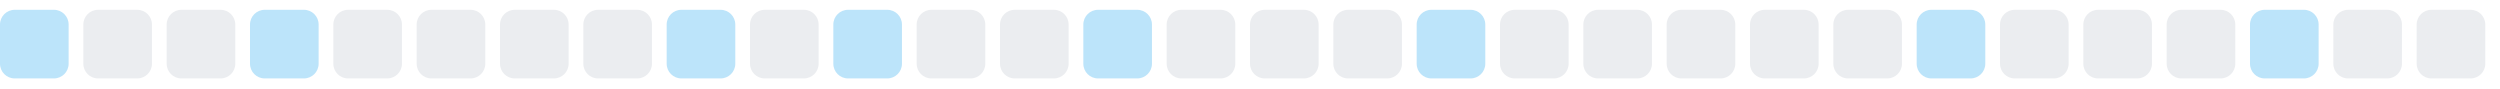
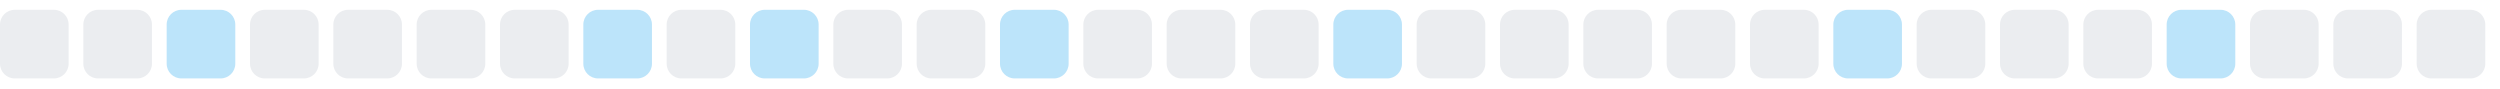
<svg xmlns="http://www.w3.org/2000/svg" width="255" height="9">
  <style>
        .level0 { fill: #ebedf0; }
        .level1 { fill: #bce4fa; }
        .level2 { fill: #75c7f7; }
        .level3 { fill: #30a9f2; }
        .level4 { fill: #008ee6; }
        @media (prefers-color-scheme: dark) {
          .level0 { fill: #161b22; }
          .level1 { fill: #0b3b5c; }
          .level2 { fill: #0a6299; }
          .level3 { fill: #008ee6; }
          .level4 { fill: #5bc4ff; }
        }
      </style>
-   <rect x="0.0" y="1" width="7" height="7" rx="1.5" ry="1.5" class="level1" />
+   <rect x="0.0" y="1" width="7" height="7" rx="1.5" ry="1.5" class="level0" />
  <rect x="8.5" y="1" width="7" height="7" rx="1.5" ry="1.5" class="level0" />
-   <rect x="17.0" y="1" width="7" height="7" rx="1.5" ry="1.5" class="level0" />
-   <rect x="25.5" y="1" width="7" height="7" rx="1.5" ry="1.5" class="level1" />
+   <rect x="17.0" y="1" width="7" height="7" rx="1.5" ry="1.5" class="level1" />
+   <rect x="25.5" y="1" width="7" height="7" rx="1.5" ry="1.5" class="level0" />
  <rect x="34.0" y="1" width="7" height="7" rx="1.5" ry="1.5" class="level0" />
  <rect x="42.5" y="1" width="7" height="7" rx="1.5" ry="1.5" class="level0" />
  <rect x="51.0" y="1" width="7" height="7" rx="1.5" ry="1.5" class="level0" />
-   <rect x="59.5" y="1" width="7" height="7" rx="1.5" ry="1.5" class="level0" />
-   <rect x="68.0" y="1" width="7" height="7" rx="1.5" ry="1.5" class="level1" />
-   <rect x="76.5" y="1" width="7" height="7" rx="1.5" ry="1.5" class="level0" />
-   <rect x="85.0" y="1" width="7" height="7" rx="1.5" ry="1.5" class="level1" />
+   <rect x="59.5" y="1" width="7" height="7" rx="1.5" ry="1.5" class="level1" />
+   <rect x="68.0" y="1" width="7" height="7" rx="1.5" ry="1.5" class="level0" />
+   <rect x="76.5" y="1" width="7" height="7" rx="1.5" ry="1.5" class="level1" />
+   <rect x="85.0" y="1" width="7" height="7" rx="1.5" ry="1.5" class="level0" />
  <rect x="93.5" y="1" width="7" height="7" rx="1.5" ry="1.5" class="level0" />
-   <rect x="102.0" y="1" width="7" height="7" rx="1.5" ry="1.5" class="level0" />
-   <rect x="110.5" y="1" width="7" height="7" rx="1.5" ry="1.5" class="level1" />
+   <rect x="102.0" y="1" width="7" height="7" rx="1.5" ry="1.5" class="level1" />
+   <rect x="110.5" y="1" width="7" height="7" rx="1.5" ry="1.5" class="level0" />
  <rect x="119.0" y="1" width="7" height="7" rx="1.5" ry="1.5" class="level0" />
  <rect x="127.5" y="1" width="7" height="7" rx="1.5" ry="1.5" class="level0" />
-   <rect x="136.0" y="1" width="7" height="7" rx="1.5" ry="1.5" class="level0" />
-   <rect x="144.5" y="1" width="7" height="7" rx="1.5" ry="1.5" class="level1" />
+   <rect x="136.0" y="1" width="7" height="7" rx="1.5" ry="1.5" class="level1" />
+   <rect x="144.5" y="1" width="7" height="7" rx="1.5" ry="1.5" class="level0" />
  <rect x="153.0" y="1" width="7" height="7" rx="1.5" ry="1.5" class="level0" />
  <rect x="161.5" y="1" width="7" height="7" rx="1.5" ry="1.5" class="level0" />
  <rect x="170.0" y="1" width="7" height="7" rx="1.5" ry="1.5" class="level0" />
  <rect x="178.5" y="1" width="7" height="7" rx="1.5" ry="1.5" class="level0" />
-   <rect x="187.0" y="1" width="7" height="7" rx="1.5" ry="1.5" class="level0" />
-   <rect x="195.5" y="1" width="7" height="7" rx="1.5" ry="1.5" class="level1" />
+   <rect x="187.0" y="1" width="7" height="7" rx="1.5" ry="1.5" class="level1" />
+   <rect x="195.5" y="1" width="7" height="7" rx="1.5" ry="1.5" class="level0" />
  <rect x="204.0" y="1" width="7" height="7" rx="1.5" ry="1.5" class="level0" />
  <rect x="212.5" y="1" width="7" height="7" rx="1.5" ry="1.5" class="level0" />
-   <rect x="221.0" y="1" width="7" height="7" rx="1.5" ry="1.5" class="level0" />
-   <rect x="229.5" y="1" width="7" height="7" rx="1.5" ry="1.5" class="level1" />
+   <rect x="221.0" y="1" width="7" height="7" rx="1.5" ry="1.5" class="level1" />
+   <rect x="229.5" y="1" width="7" height="7" rx="1.5" ry="1.5" class="level0" />
  <rect x="238.0" y="1" width="7" height="7" rx="1.5" ry="1.5" class="level0" />
  <rect x="246.5" y="1" width="7" height="7" rx="1.5" ry="1.5" class="level0" />
</svg>
